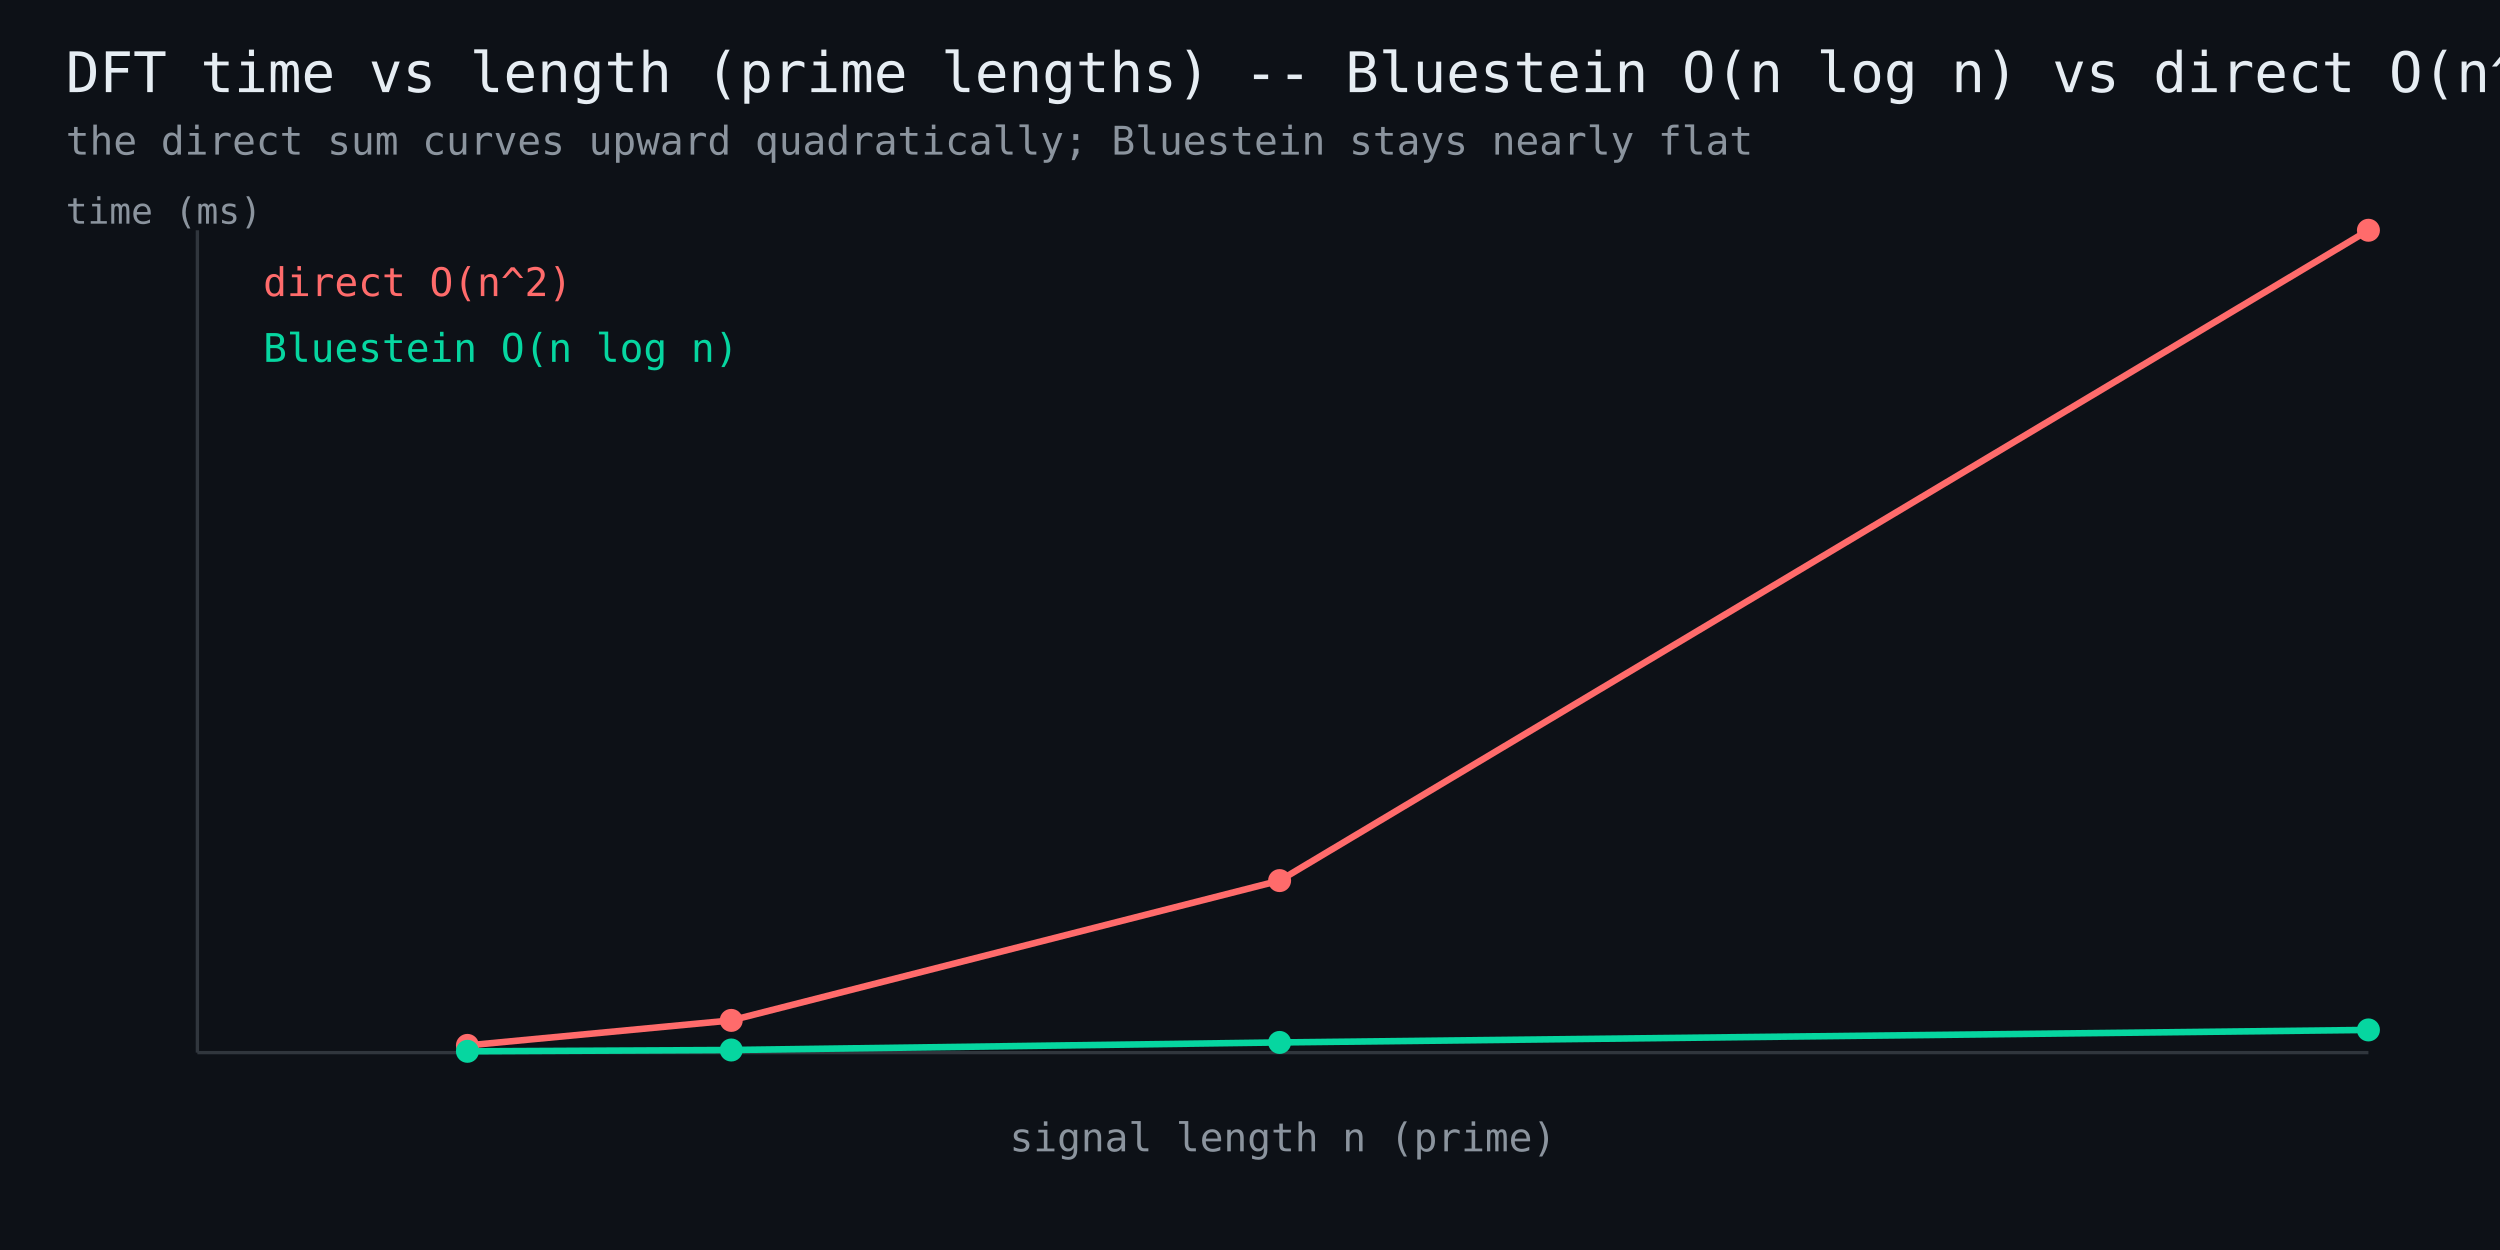
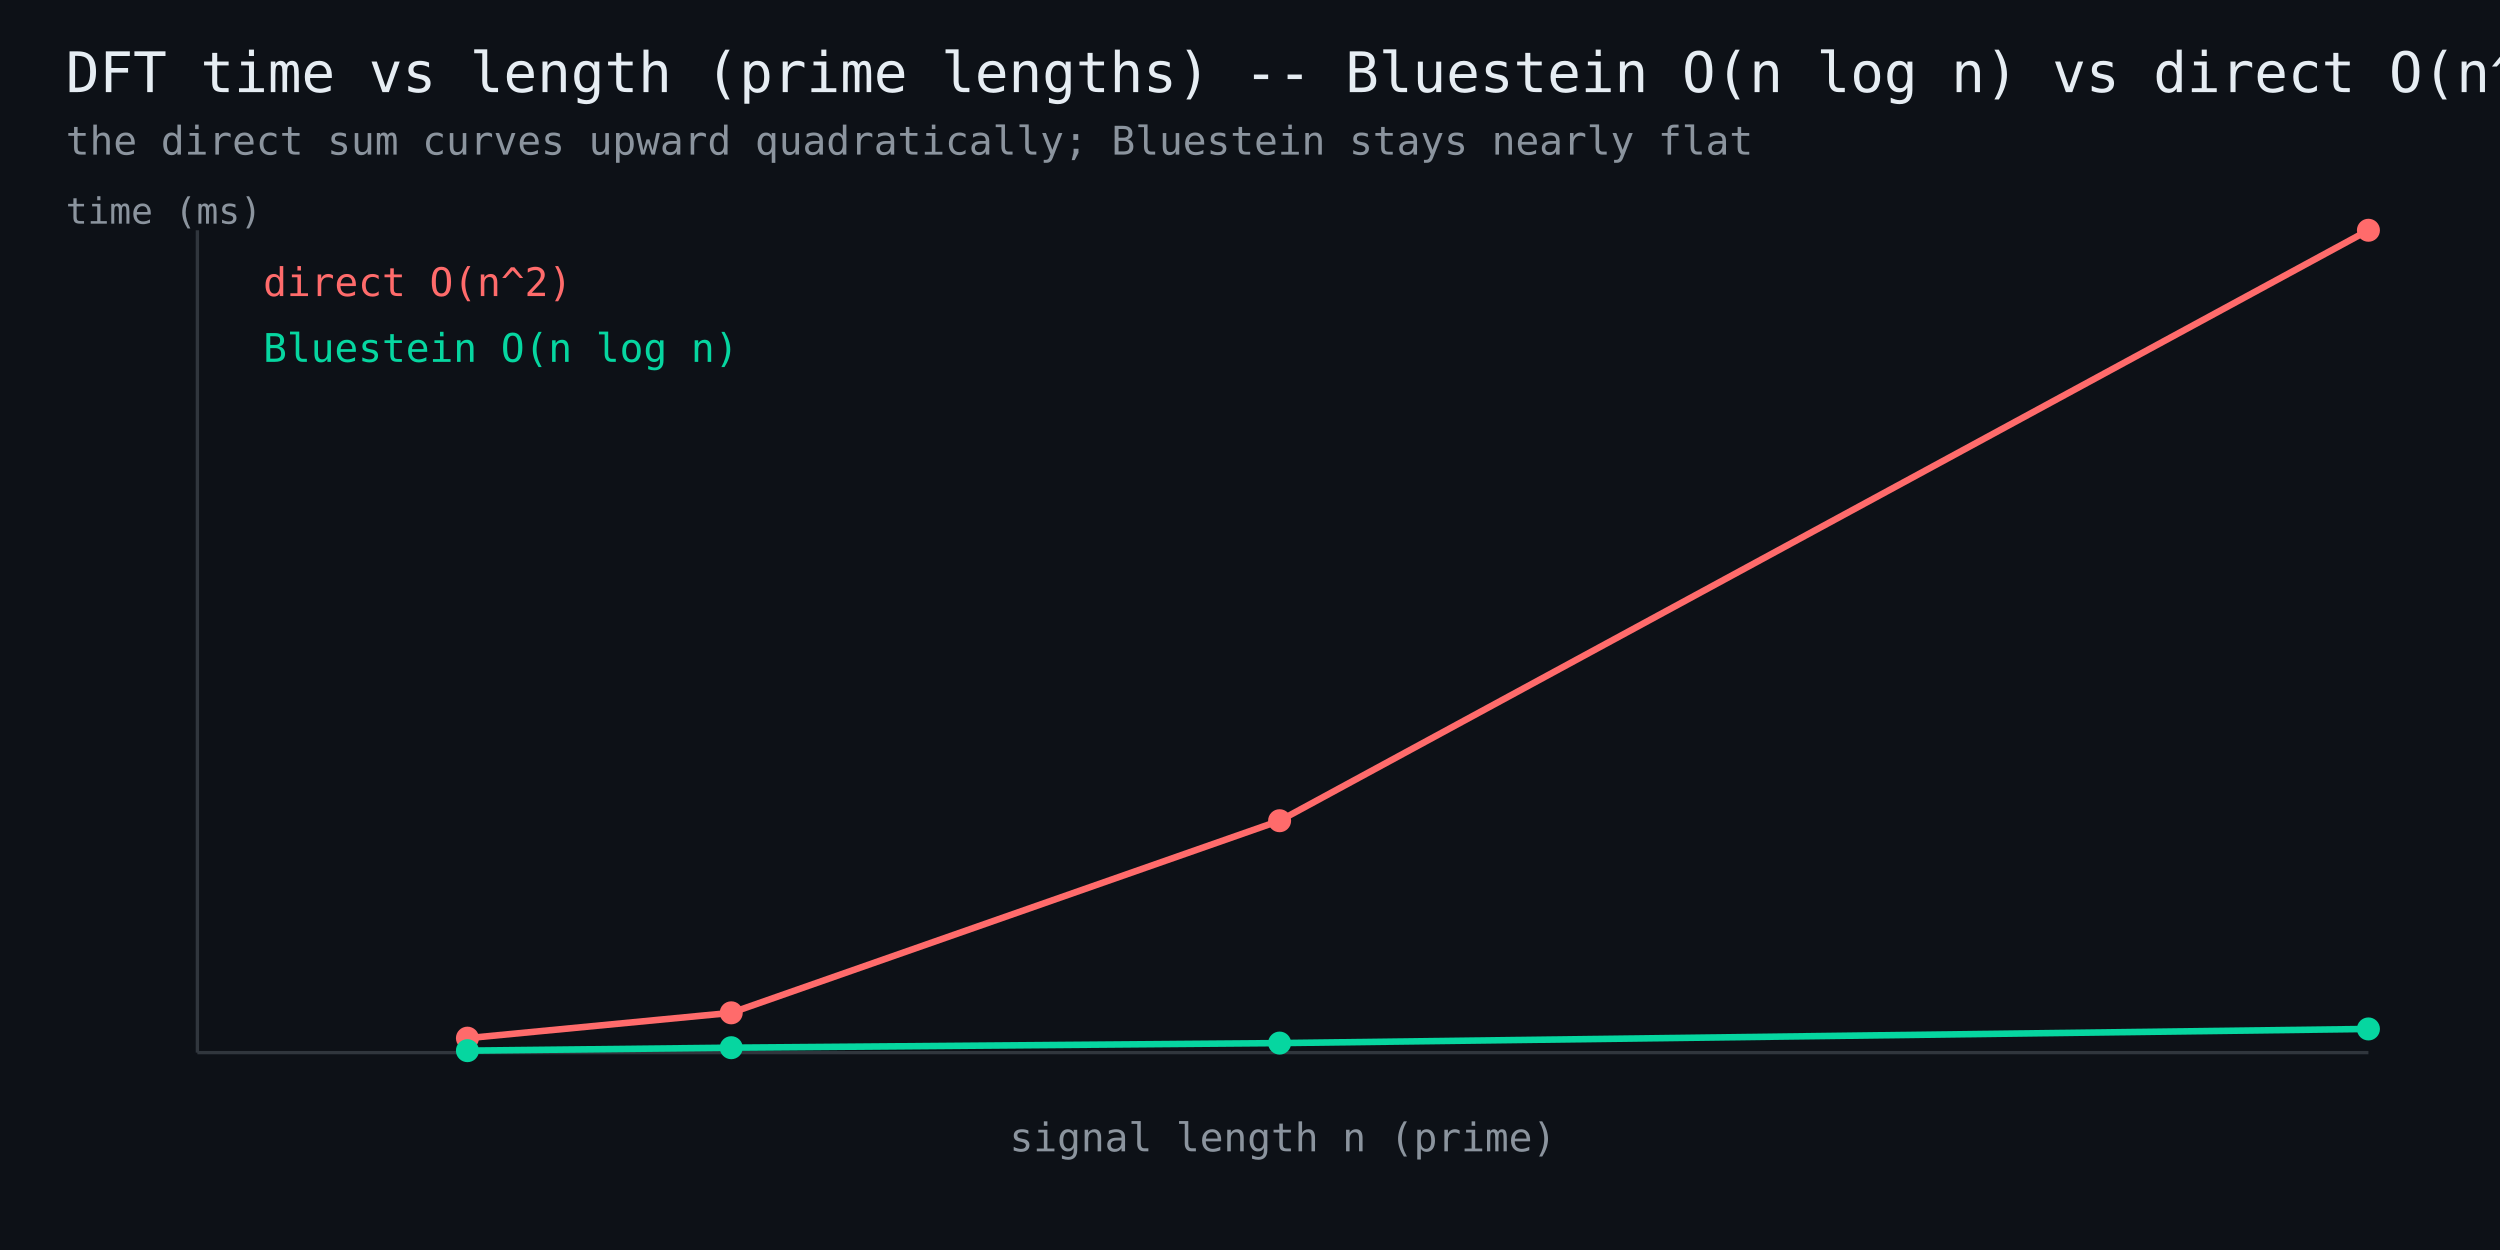
<svg xmlns="http://www.w3.org/2000/svg" width="760" height="380" viewBox="0 0 760 380" font-family="monospace">
  <rect width="760" height="380" fill="#0d1117" />
  <text x="20" y="28" fill="#e6edf3" font-size="17">DFT time vs length (prime lengths) -- Bluestein O(n log n) vs direct O(n^2)</text>
  <text x="20" y="47" fill="#8b949e" font-size="12">the direct sum curves upward quadratically; Bluestein stays nearly flat</text>
  <line x1="60" y1="320" x2="720" y2="320" stroke="#30363d" stroke-width="1" />
  <line x1="60" y1="320" x2="60" y2="70" stroke="#30363d" stroke-width="1" />
-   <polyline points="142.1,317.8 222.3,310.2 389.0,267.7 720.0,70.0" fill="none" stroke="#ff6b6b" stroke-width="2" />
-   <circle cx="142.1" cy="317.8" r="3.5" fill="#ff6b6b" />
-   <circle cx="222.3" cy="310.2" r="3.5" fill="#ff6b6b" />
-   <circle cx="389.0" cy="267.7" r="3.5" fill="#ff6b6b" />
+   <polyline points="142.1,315.6 222.3,307.9 389.0,249.5 720.0,70.0" fill="none" stroke="#ff6b6b" stroke-width="2" />
+   <circle cx="142.1" cy="315.6" r="3.5" fill="#ff6b6b" />
+   <circle cx="222.3" cy="307.9" r="3.5" fill="#ff6b6b" />
+   <circle cx="389.0" cy="249.5" r="3.5" fill="#ff6b6b" />
  <circle cx="720.0" cy="70.0" r="3.5" fill="#ff6b6b" />
  <text x="80" y="90" fill="#ff6b6b" font-size="12">direct O(n^2)</text>
-   <polyline points="142.1,319.6 222.3,319.2 389.0,316.9 720.0,313.1" fill="none" stroke="#06d6a0" stroke-width="2" />
-   <circle cx="142.1" cy="319.6" r="3.5" fill="#06d6a0" />
-   <circle cx="222.3" cy="319.2" r="3.5" fill="#06d6a0" />
-   <circle cx="389.0" cy="316.9" r="3.5" fill="#06d6a0" />
-   <circle cx="720.0" cy="313.1" r="3.5" fill="#06d6a0" />
+   <polyline points="142.1,319.4 222.3,318.5 389.0,317.1 720.0,312.8" fill="none" stroke="#06d6a0" stroke-width="2" />
+   <circle cx="142.1" cy="319.4" r="3.5" fill="#06d6a0" />
+   <circle cx="222.3" cy="318.5" r="3.5" fill="#06d6a0" />
+   <circle cx="389.0" cy="317.1" r="3.5" fill="#06d6a0" />
+   <circle cx="720.0" cy="312.8" r="3.5" fill="#06d6a0" />
  <text x="80" y="110" fill="#06d6a0" font-size="12">Bluestein O(n log n)</text>
  <text x="390" y="350" fill="#8b949e" font-size="12" text-anchor="middle">signal length n (prime)</text>
  <text x="20" y="68" fill="#8b949e" font-size="11">time (ms)</text>
</svg>
